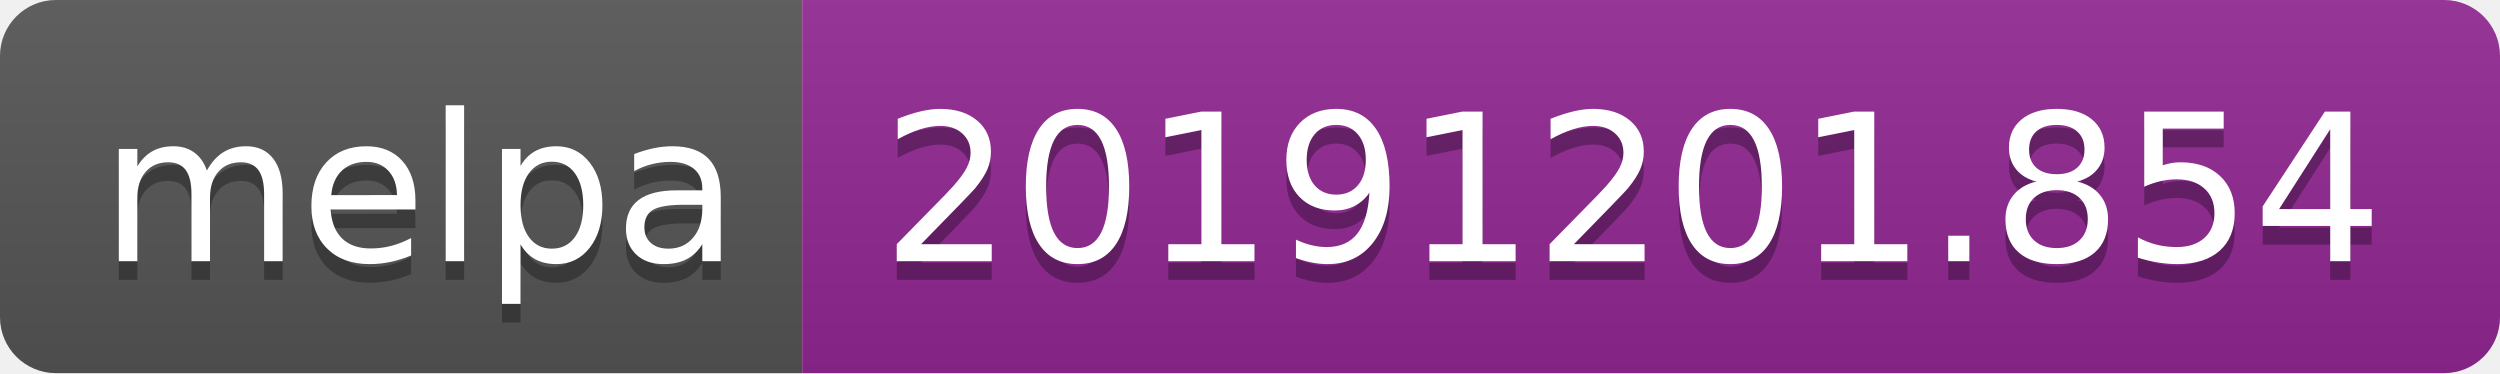
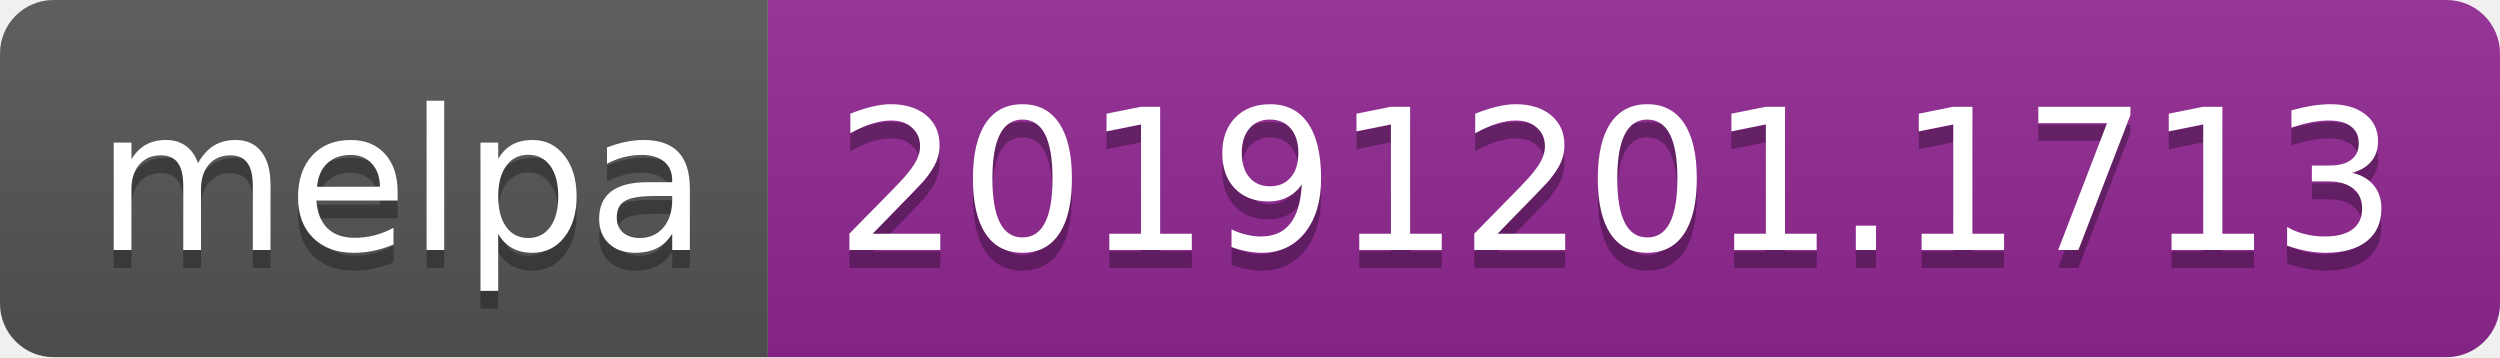
- <svg xmlns="http://www.w3.org/2000/svg" width="134" height="20">
+ <svg xmlns="http://www.w3.org/2000/svg" width="140" height="20">
  <linearGradient id="b" x2="0" y2="100%">
    <stop offset="0" stop-color="#bbb" stop-opacity=".1" />
    <stop offset="1" stop-opacity=".1" />
  </linearGradient>
  <clipPath id="a">
-     <rect width="134" height="20" rx="3" fill="#fff" />
+     <rect width="140" height="20" rx="3" fill="#fff" />
  </clipPath>
  <g clip-path="url(#a)">
    <path fill="#555" d="M0 0h43v20H0z" />
-     <path fill="#922793" d="M43 0h91v20H43z" />
-     <path fill="url(#b)" d="M0 0h134v20H0z" />
+     <path fill="#922793" d="M43 0h97v20H43z" />
+     <path fill="url(#b)" d="M0 0h140v20H0z" />
  </g>
  <g fill="#fff" text-anchor="middle" font-family="DejaVu Sans,Verdana,Geneva,sans-serif" font-size="110">
    <text x="225" y="150" fill="#010101" fill-opacity=".3" transform="scale(.1)" textLength="330">melpa</text>
    <text x="225" y="140" transform="scale(.1)" textLength="330">melpa</text>
-     <text x="875" y="150" fill="#010101" fill-opacity=".3" transform="scale(.1)" textLength="810">20191201.854</text>
-     <text x="875" y="140" transform="scale(.1)" textLength="810">20191201.854</text>
+     <text x="905" y="150" fill="#010101" fill-opacity=".3" transform="scale(.1)" textLength="870">20191201.1713</text>
+     <text x="905" y="140" transform="scale(.1)" textLength="870">20191201.1713</text>
  </g>
</svg>
